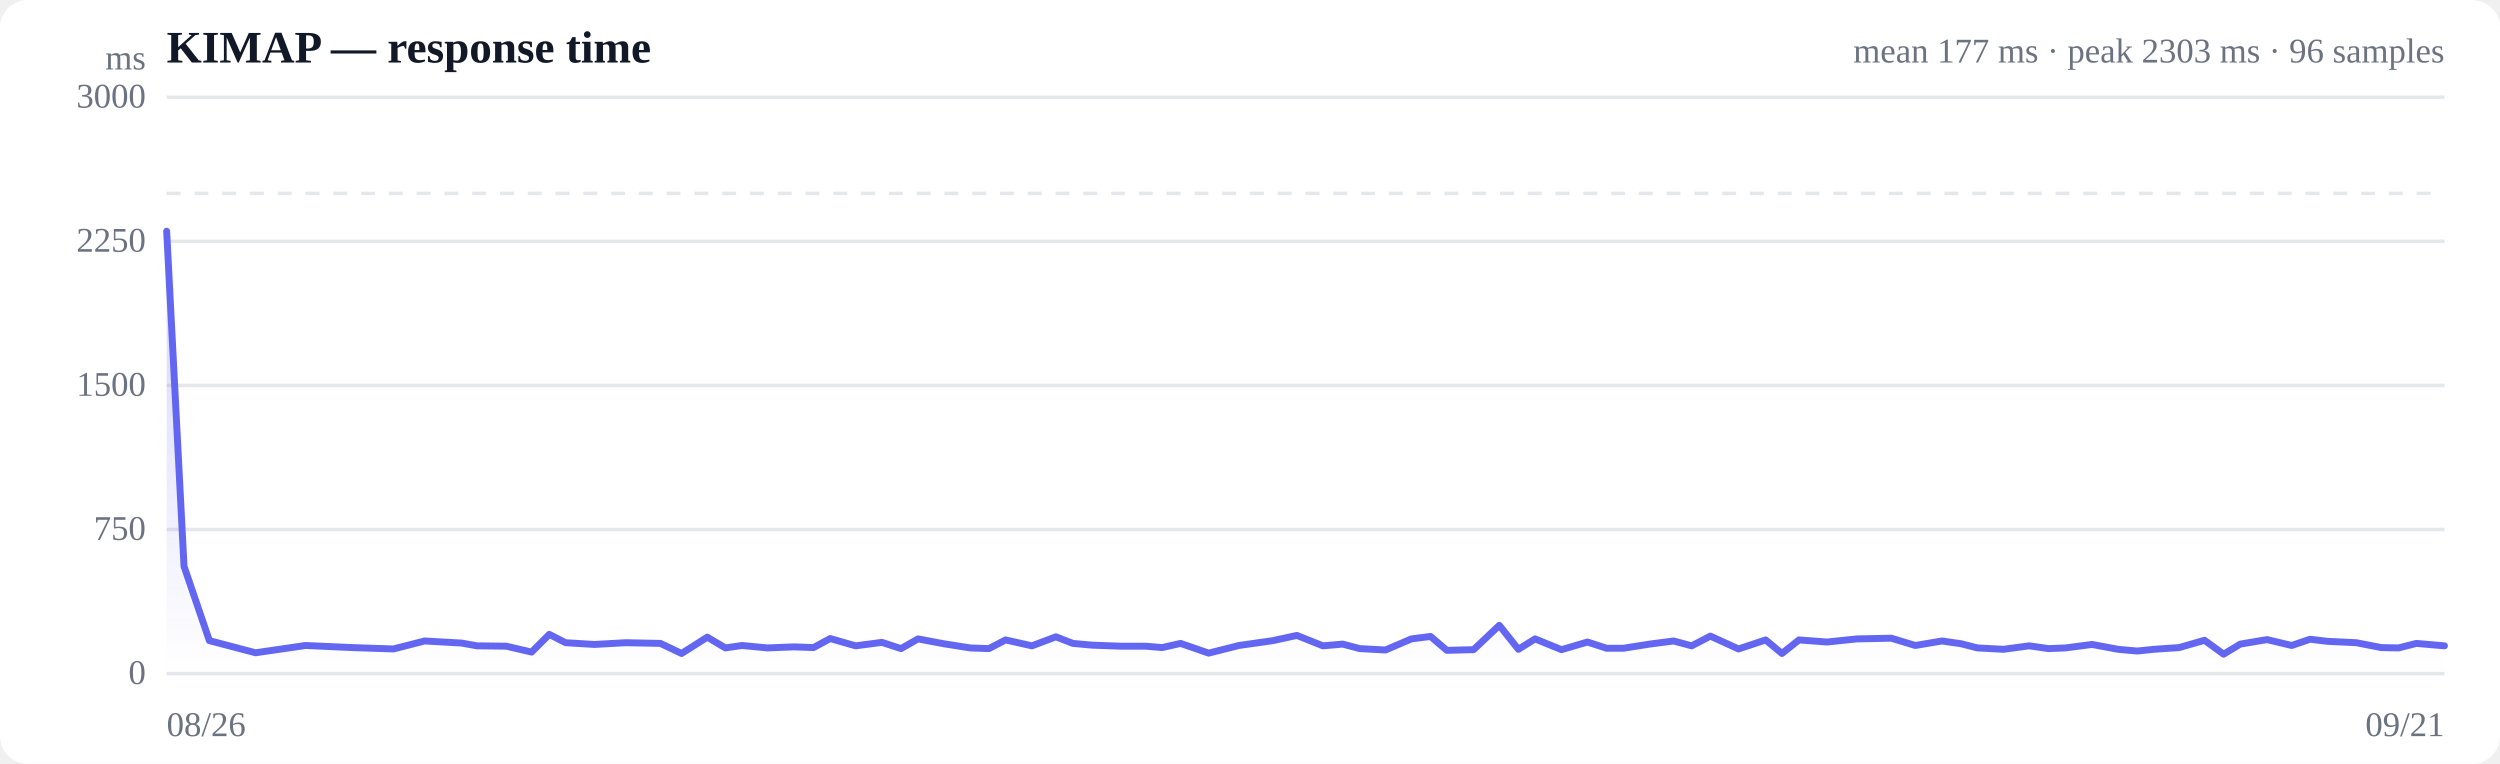
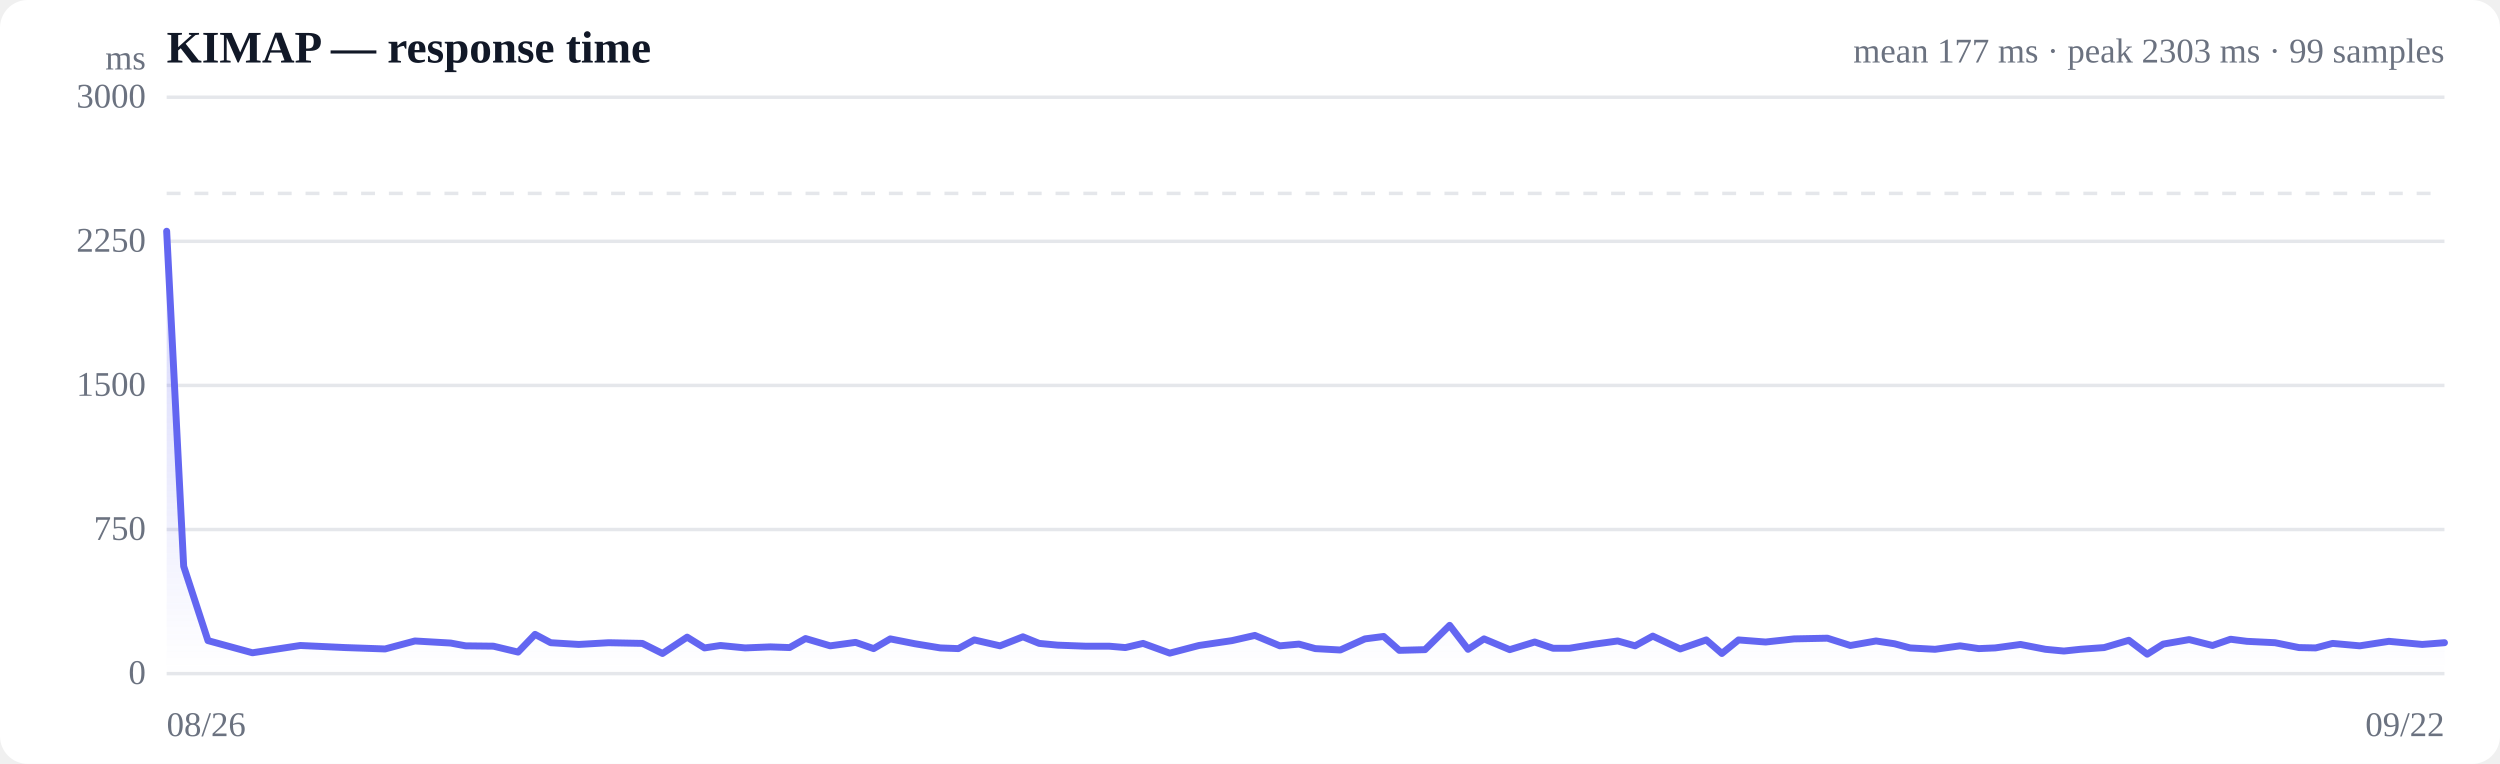
<svg xmlns="http://www.w3.org/2000/svg" viewBox="0 0 720 220" width="720" height="220" role="img" aria-label="Response time over time">
  <style>
  :root { color-scheme: light dark; }
  .bg { fill: #ffffff; }
  .grid { stroke: #e5e7eb; stroke-width: 1; }
  .axis { fill: #6b7280; font-size: 10px; }
  .title { fill: #111827; font-size: 13px; font-weight: 600; }
  .sub { fill: #6b7280; font-size: 10px; }
  .line { stroke: #6366f1; stroke-width: 2; fill: none; stroke-linejoin: round; stroke-linecap: round; }
  .area { fill: url(#fade); }
  .dot-degraded { fill: #f59e0b; }
  .dot-down { fill: #ef4444; }
  .empty { fill: #9ca3af; font-size: 12px; }
  @media (prefers-color-scheme: dark) {
    .bg { fill: #0b0f19; }
    .grid { stroke: #1f2937; }
    .axis, .sub { fill: #9ca3af; }
    .title { fill: #f3f4f6; }
    .line { stroke: #818cf8; }
  }
</style>
  <defs>
    <linearGradient id="fade" x1="0" y1="0" x2="0" y2="1">
      <stop offset="0%" stop-color="#6366f1" stop-opacity="0.28" />
      <stop offset="100%" stop-color="#6366f1" stop-opacity="0" />
    </linearGradient>
  </defs>
  <rect class="bg" width="720" height="220" rx="8" />
  <text class="title" x="48" y="18">KIMAP — response time</text>
-   <text class="sub" x="704" y="18" text-anchor="end">mean 177 ms · peak 2303 ms · 96 samples</text>
+   <text class="sub" x="704" y="18" text-anchor="end">mean 177 ms · peak 2303 ms · 99 samples</text>
  <line class="grid" x1="48" y1="194.0" x2="704" y2="194.0" />
  <text class="axis" x="42" y="197" text-anchor="end">0</text>
  <line class="grid" x1="48" y1="152.5" x2="704" y2="152.5" />
  <text class="axis" x="42" y="155.5" text-anchor="end">750</text>
  <line class="grid" x1="48" y1="111.0" x2="704" y2="111.0" />
  <text class="axis" x="42" y="114" text-anchor="end">1500</text>
  <line class="grid" x1="48" y1="69.5" x2="704" y2="69.5" />
  <text class="axis" x="42" y="72.5" text-anchor="end">2250</text>
  <line class="grid" x1="48" y1="28.0" x2="704" y2="28.0" />
  <text class="axis" x="42" y="31" text-anchor="end">3000</text>
  <line class="grid" stroke-dasharray="4 4" x1="48" y1="55.7" x2="704" y2="55.7" />
-   <path class="area" d="M48.0,66.6 L48.0,66.6 L53.0,163.1 L60.3,184.5 L73.6,188.0 L88.0,185.9 L101.4,186.5 L113.3,186.9 L122.3,184.6 L132.9,185.2 L137.4,186.0 L145.8,186.1 L153.1,187.8 L158.2,182.7 L162.9,185.1 L171.2,185.6 L180.2,185.1 L190.2,185.3 L196.3,188.2 L203.7,183.5 L208.9,186.6 L213.7,185.9 L221.0,186.6 L228.6,186.3 L234.3,186.5 L239.1,183.9 L246.4,186.0 L254.0,185.0 L259.5,186.8 L264.4,184.0 L271.8,185.4 L279.4,186.6 L284.8,186.8 L289.6,184.3 L297.2,186.0 L304.1,183.4 L309.0,185.3 L314.5,185.8 L322.7,186.1 L329.9,186.1 L334.7,186.5 L340.0,185.3 L348.1,188.1 L356.8,185.9 L366.6,184.5 L373.5,183.0 L381.0,186.0 L386.7,185.5 L391.6,186.8 L399.0,187.2 L406.5,184.0 L412.0,183.3 L416.7,187.3 L424.4,187.1 L431.8,180.1 L437.3,187.0 L442.1,184.0 L449.7,187.1 L457.2,184.9 L462.7,186.7 L467.5,186.7 L475.1,185.5 L482.0,184.6 L487.2,186.0 L492.6,183.2 L500.7,186.9 L508.5,184.3 L513.2,188.2 L518.1,184.3 L526.2,184.9 L534.8,184.0 L544.7,183.8 L551.6,185.9 L559.3,184.6 L564.8,185.4 L569.5,186.6 L577.0,187.0 L584.4,186.0 L590.0,186.8 L594.9,186.6 L602.5,185.6 L610.0,187.0 L615.5,187.5 L620.3,187.0 L627.6,186.5 L634.9,184.4 L640.4,188.4 L645.2,185.5 L652.9,184.2 L660.0,185.9 L665.3,184.1 L670.3,184.7 L678.6,185.1 L685.8,186.5 L690.8,186.6 L695.9,185.3 L704.0,186.0 L704.0,194.0 L48.0,194.0 Z" />
-   <path class="line" d="M48.0,66.6 L53.0,163.1 L60.3,184.5 L73.6,188.0 L88.0,185.9 L101.4,186.5 L113.3,186.9 L122.3,184.6 L132.9,185.2 L137.4,186.0 L145.8,186.1 L153.1,187.8 L158.2,182.7 L162.9,185.1 L171.2,185.6 L180.2,185.1 L190.2,185.3 L196.3,188.2 L203.7,183.5 L208.9,186.6 L213.7,185.9 L221.0,186.6 L228.6,186.3 L234.3,186.5 L239.1,183.9 L246.4,186.0 L254.0,185.0 L259.5,186.8 L264.4,184.0 L271.8,185.4 L279.4,186.6 L284.8,186.8 L289.6,184.3 L297.2,186.0 L304.1,183.4 L309.0,185.3 L314.5,185.8 L322.7,186.1 L329.9,186.1 L334.7,186.5 L340.0,185.3 L348.1,188.1 L356.8,185.9 L366.6,184.5 L373.5,183.0 L381.0,186.0 L386.7,185.5 L391.6,186.8 L399.0,187.2 L406.5,184.0 L412.0,183.3 L416.7,187.3 L424.4,187.1 L431.8,180.1 L437.3,187.0 L442.1,184.0 L449.7,187.1 L457.2,184.9 L462.7,186.7 L467.5,186.7 L475.1,185.5 L482.0,184.6 L487.2,186.0 L492.6,183.2 L500.7,186.9 L508.5,184.3 L513.2,188.2 L518.1,184.3 L526.2,184.9 L534.8,184.0 L544.7,183.8 L551.6,185.9 L559.3,184.6 L564.8,185.4 L569.5,186.6 L577.0,187.0 L584.4,186.0 L590.0,186.8 L594.9,186.6 L602.5,185.6 L610.0,187.0 L615.5,187.5 L620.3,187.0 L627.6,186.5 L634.9,184.4 L640.4,188.4 L645.2,185.5 L652.9,184.2 L660.0,185.9 L665.3,184.1 L670.3,184.7 L678.6,185.1 L685.8,186.5 L690.8,186.6 L695.9,185.3 L704.0,186.0" />
+   <path class="area" d="M48.0,66.6 L48.0,66.6 L52.9,163.1 L59.9,184.5 L72.7,188.0 L86.5,185.9 L99.4,186.5 L110.9,186.9 L119.5,184.6 L129.8,185.2 L134.1,186.0 L142.1,186.1 L149.2,187.8 L154.1,182.7 L158.6,185.1 L166.7,185.6 L175.3,185.1 L185.0,185.3 L190.8,188.2 L197.9,183.5 L202.9,186.6 L207.5,185.9 L214.6,186.6 L221.9,186.3 L227.4,186.5 L232.0,183.9 L239.1,186.0 L246.4,185.0 L251.6,186.8 L256.4,184.0 L263.5,185.4 L270.8,186.6 L276.0,186.8 L280.6,184.3 L288.0,186.0 L294.6,183.4 L299.3,185.3 L304.6,185.8 L312.5,186.1 L319.4,186.1 L324.1,186.5 L329.2,185.3 L336.9,188.1 L345.3,185.9 L354.8,184.5 L361.4,183.0 L368.6,186.0 L374.1,185.5 L378.8,186.8 L386.0,187.2 L393.1,184.0 L398.5,183.3 L403.0,187.3 L410.4,187.1 L417.5,180.1 L422.8,187.0 L427.4,184.0 L434.8,187.1 L442.0,184.9 L447.3,186.7 L452.0,186.7 L459.3,185.5 L465.9,184.6 L470.9,186.0 L476.0,183.2 L483.9,186.9 L491.4,184.3 L495.9,188.2 L500.7,184.3 L508.5,184.9 L516.7,184.0 L526.3,183.8 L532.9,185.9 L540.3,184.6 L545.6,185.4 L550.1,186.6 L557.3,187.0 L564.5,186.0 L569.9,186.8 L574.6,186.6 L581.9,185.6 L589.1,187.0 L594.4,187.5 L599.1,187.0 L606.0,186.5 L613.1,184.4 L618.4,188.4 L623.0,185.5 L630.5,184.2 L637.2,185.9 L642.4,184.1 L647.1,184.7 L655.2,185.1 L662.1,186.5 L666.9,186.6 L671.8,185.3 L679.6,186.0 L688.0,184.7 L697.6,185.6 L704.0,185.1 L704.0,194.0 L48.0,194.0 Z" />
+   <path class="line" d="M48.0,66.6 L52.9,163.1 L59.9,184.5 L72.7,188.0 L86.5,185.9 L99.4,186.5 L110.9,186.9 L119.5,184.6 L129.8,185.2 L134.1,186.0 L142.1,186.1 L149.2,187.8 L154.1,182.7 L158.6,185.1 L166.7,185.6 L175.3,185.1 L185.0,185.3 L190.8,188.2 L197.9,183.5 L202.9,186.6 L207.5,185.9 L214.6,186.6 L221.9,186.3 L227.4,186.5 L232.0,183.9 L239.1,186.0 L246.4,185.0 L251.6,186.8 L256.4,184.0 L263.5,185.4 L270.8,186.6 L276.0,186.8 L280.6,184.3 L288.0,186.0 L294.6,183.4 L299.3,185.3 L304.6,185.8 L312.5,186.1 L319.4,186.1 L324.1,186.5 L329.2,185.3 L336.9,188.1 L345.3,185.9 L354.8,184.5 L361.4,183.0 L368.6,186.0 L374.1,185.5 L378.8,186.8 L386.0,187.2 L393.1,184.0 L398.5,183.3 L403.0,187.3 L410.4,187.1 L417.5,180.1 L422.8,187.0 L427.4,184.0 L434.8,187.1 L442.0,184.9 L447.3,186.7 L452.0,186.7 L459.3,185.5 L465.9,184.6 L470.9,186.0 L476.0,183.2 L483.9,186.9 L491.4,184.3 L495.9,188.2 L500.7,184.3 L508.5,184.9 L516.7,184.0 L526.3,183.8 L532.9,185.9 L540.3,184.6 L545.6,185.4 L550.1,186.6 L557.3,187.0 L564.5,186.0 L569.9,186.8 L574.6,186.6 L581.9,185.6 L589.1,187.0 L594.4,187.5 L599.1,187.0 L606.0,186.5 L613.1,184.4 L618.4,188.4 L623.0,185.5 L630.5,184.2 L637.2,185.9 L642.4,184.1 L647.1,184.7 L655.2,185.1 L662.1,186.5 L666.9,186.6 L671.8,185.3 L679.6,186.0 L688.0,184.7 L697.6,185.6 L704.0,185.1" />
  <text class="axis" x="48" y="212">08/26</text>
-   <text class="axis" x="704" y="212" text-anchor="end">09/21</text>
+   <text class="axis" x="704" y="212" text-anchor="end">09/22</text>
  <text class="axis" x="42" y="20" text-anchor="end">ms</text>
</svg>
